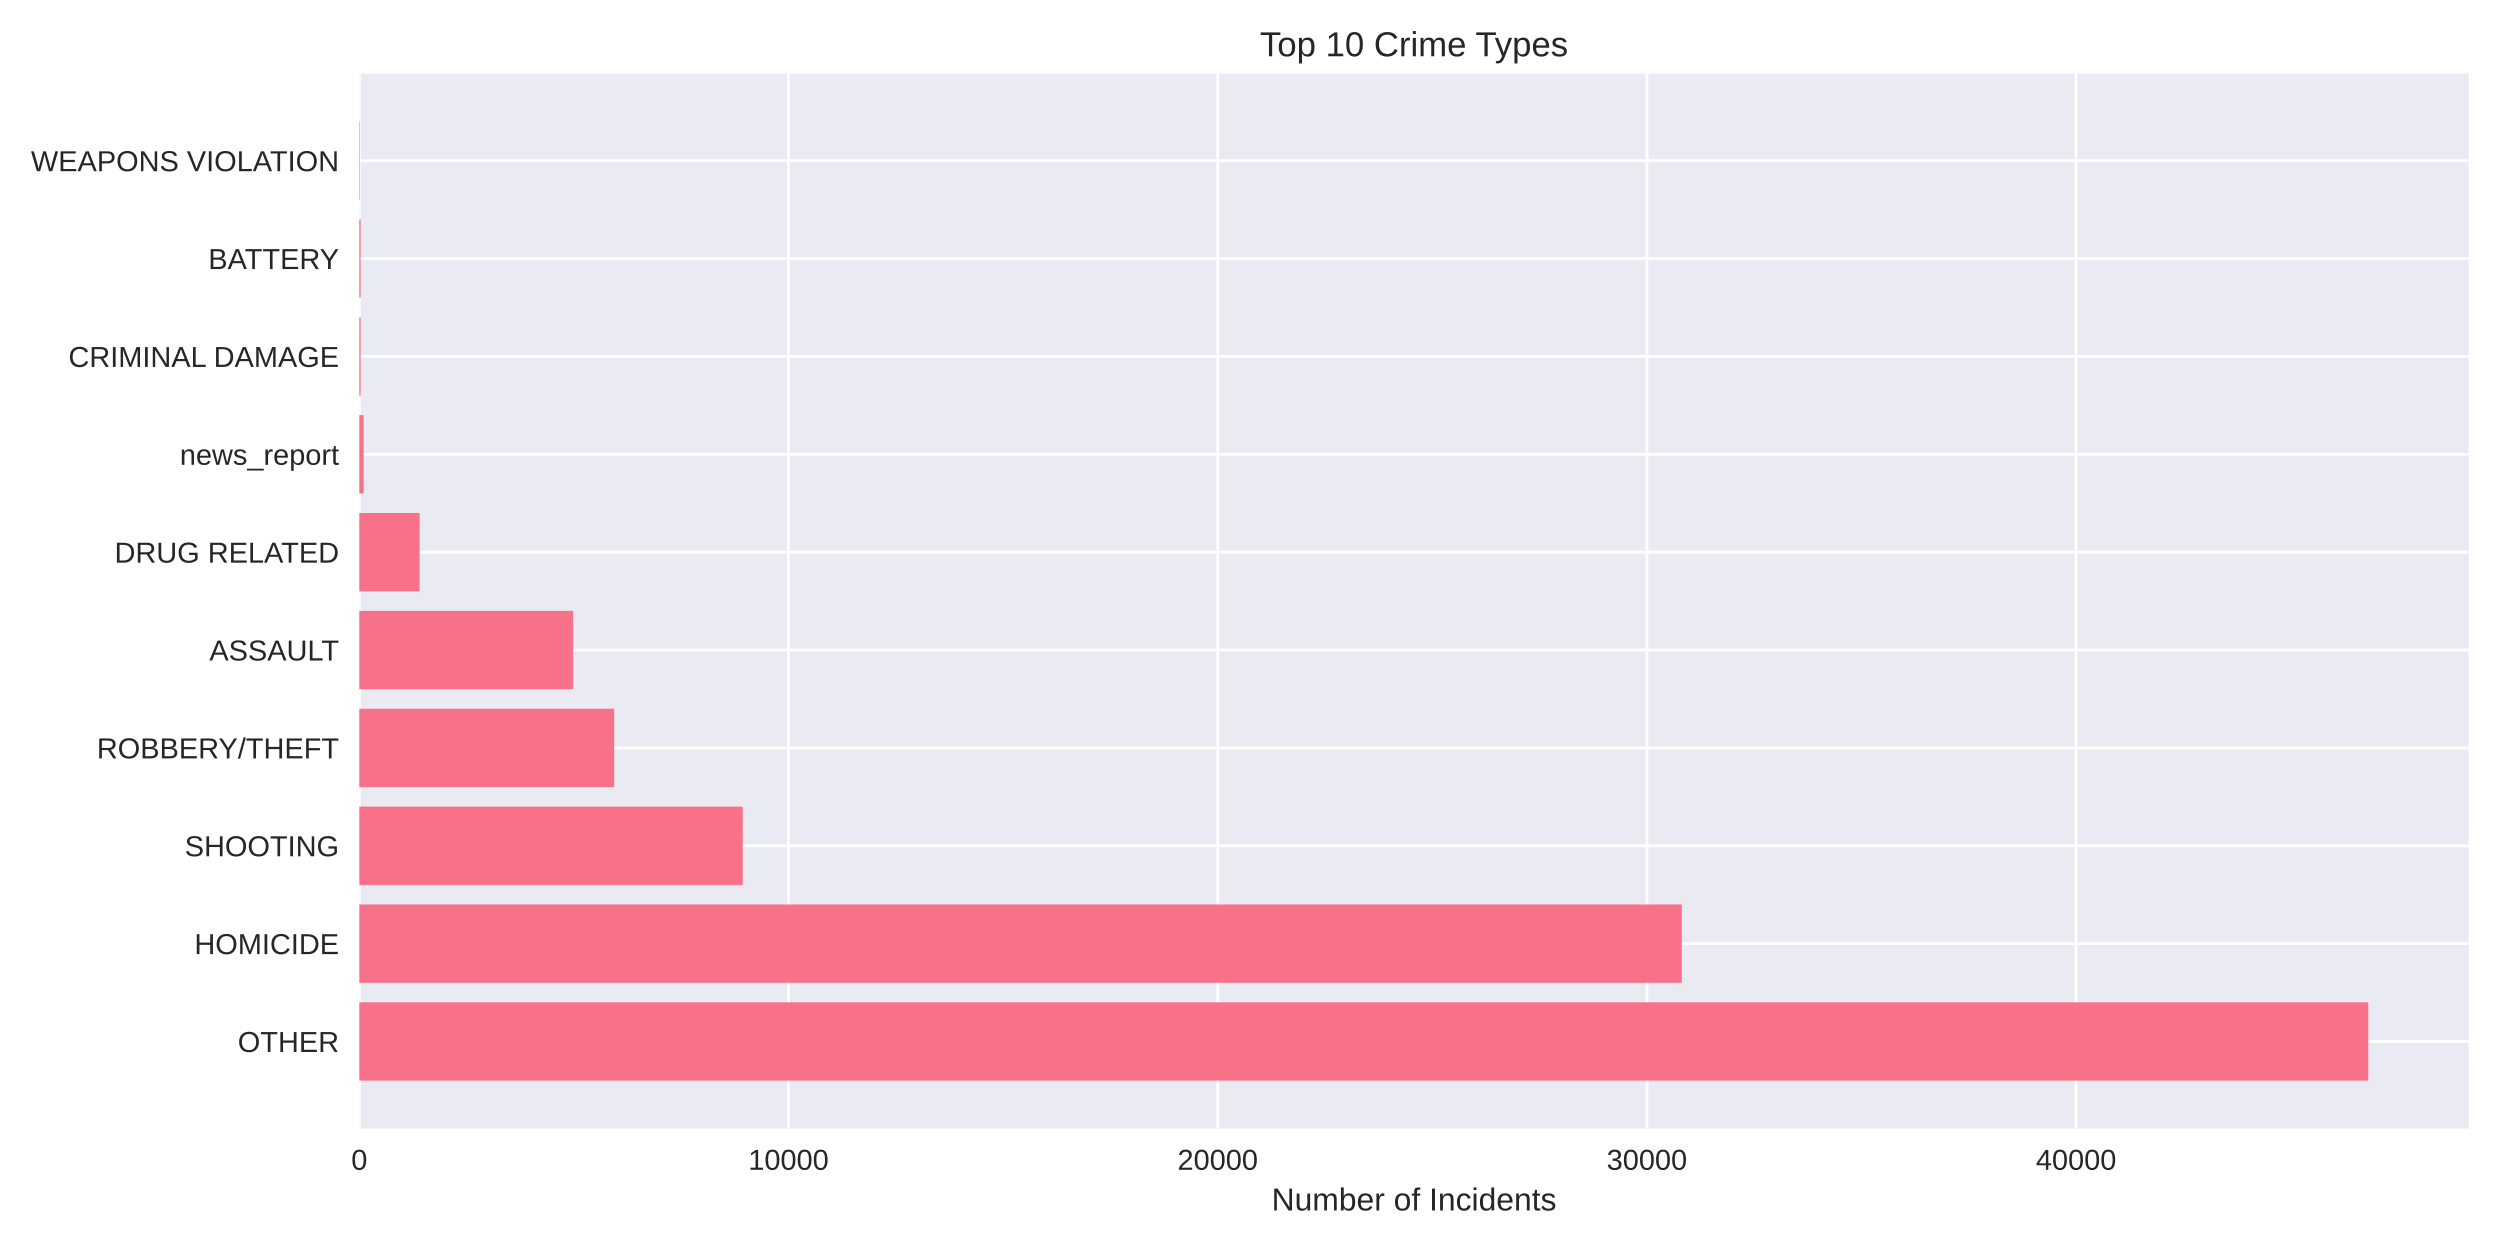
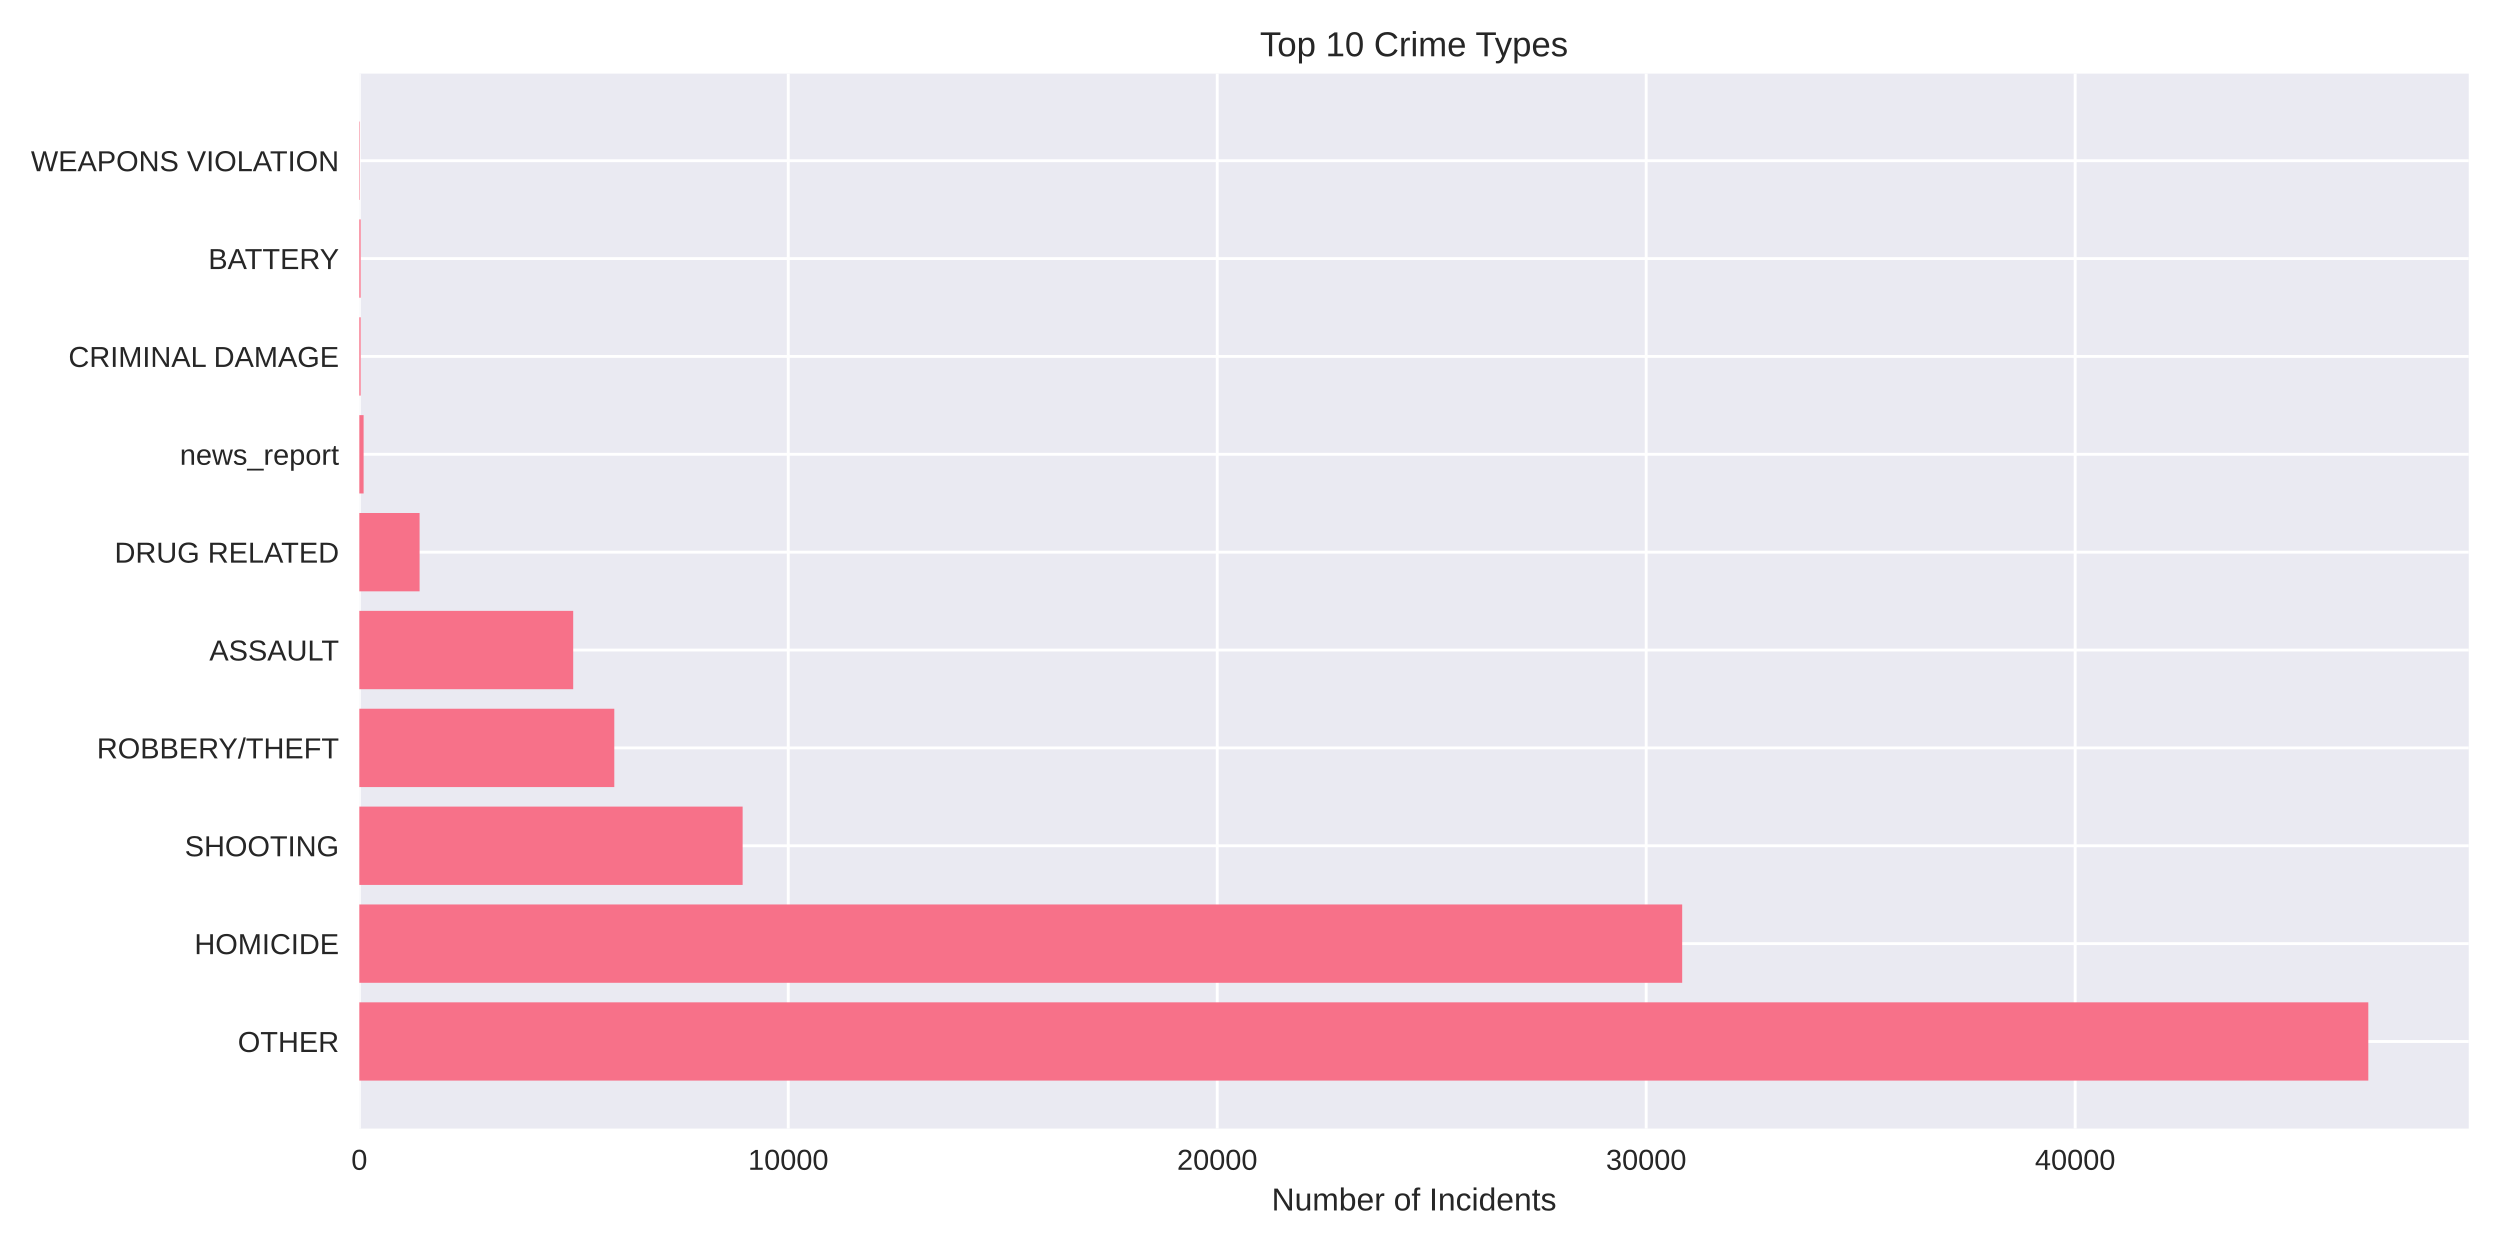
<svg xmlns="http://www.w3.org/2000/svg" width="864pt" height="432pt" viewBox="0 0 864 432" version="1.1">
  <defs>
    <style type="text/css">*{stroke-linejoin: round; stroke-linecap: butt}</style>
  </defs>
  <g id="figure_1">
    <g id="patch_1">
      <path d="M 0 432  L 864 432  L 864 0  L 0 0  z " style="fill: #ffffff" />
    </g>
    <g id="axes_1">
      <g id="patch_2">
        <path d="M 124.18 390.04  L 853.2 390.04  L 853.2 25.44  L 124.18 25.44  z " style="fill: #eaeaf2" />
      </g>
      <g id="matplotlib.axis_1">
        <g id="xtick_1">
          <g id="line2d_1">
-             <path d="M 124.18 390.04  L 124.18 25.44  " clip-path="url(#pa37b1afae7)" style="fill: none; stroke: #ffffff; stroke-linecap: round" />
+             <path d="M 124.18 390.04  L 124.18 25.44  " clip-path="url(#pcca0e3f7b4)" style="fill: none; stroke: #ffffff; stroke-linecap: round" />
          </g>
          <g id="line2d_2" />
          <g id="text_1">
            <text style="fill: #262626; font: 10px 'Arial', 'Liberation Sans', 'DejaVu Sans', 'Bitstream Vera Sans', sans-serif; text-anchor: middle" x="124.18" y="404.287" transform="rotate(-0 124.18 404.2869)">0</text>
          </g>
        </g>
        <g id="xtick_2">
          <g id="line2d_3">
-             <path d="M 272.51 390.04  L 272.51 25.44  " clip-path="url(#pa37b1afae7)" style="fill: none; stroke: #ffffff; stroke-linecap: round" />
+             <path d="M 272.428 390.04  L 272.428 25.44  " clip-path="url(#pcca0e3f7b4)" style="fill: none; stroke: #ffffff; stroke-linecap: round" />
          </g>
          <g id="line2d_4" />
          <g id="text_2">
-             <text style="fill: #262626; font: 10px 'Arial', 'Liberation Sans', 'DejaVu Sans', 'Bitstream Vera Sans', sans-serif; text-anchor: middle" x="272.51" y="404.287" transform="rotate(-0 272.5104 404.2869)">10000</text>
+             <text style="fill: #262626; font: 10px 'Arial', 'Liberation Sans', 'DejaVu Sans', 'Bitstream Vera Sans', sans-serif; text-anchor: middle" x="272.428" y="404.287" transform="rotate(-0 272.428 404.2869)">10000</text>
          </g>
        </g>
        <g id="xtick_3">
          <g id="line2d_5">
-             <path d="M 420.841 390.04  L 420.841 25.44  " clip-path="url(#pa37b1afae7)" style="fill: none; stroke: #ffffff; stroke-linecap: round" />
+             <path d="M 420.676 390.04  L 420.676 25.44  " clip-path="url(#pcca0e3f7b4)" style="fill: none; stroke: #ffffff; stroke-linecap: round" />
          </g>
          <g id="line2d_6" />
          <g id="text_3">
-             <text style="fill: #262626; font: 10px 'Arial', 'Liberation Sans', 'DejaVu Sans', 'Bitstream Vera Sans', sans-serif; text-anchor: middle" x="420.841" y="404.287" transform="rotate(-0 420.8407 404.2869)">20000</text>
+             <text style="fill: #262626; font: 10px 'Arial', 'Liberation Sans', 'DejaVu Sans', 'Bitstream Vera Sans', sans-serif; text-anchor: middle" x="420.676" y="404.287" transform="rotate(-0 420.676 404.2869)">20000</text>
          </g>
        </g>
        <g id="xtick_4">
          <g id="line2d_7">
-             <path d="M 569.171 390.04  L 569.171 25.44  " clip-path="url(#pa37b1afae7)" style="fill: none; stroke: #ffffff; stroke-linecap: round" />
+             <path d="M 568.924 390.04  L 568.924 25.44  " clip-path="url(#pcca0e3f7b4)" style="fill: none; stroke: #ffffff; stroke-linecap: round" />
          </g>
          <g id="line2d_8" />
          <g id="text_4">
-             <text style="fill: #262626; font: 10px 'Arial', 'Liberation Sans', 'DejaVu Sans', 'Bitstream Vera Sans', sans-serif; text-anchor: middle" x="569.171" y="404.287" transform="rotate(-0 569.1711 404.2869)">30000</text>
+             <text style="fill: #262626; font: 10px 'Arial', 'Liberation Sans', 'DejaVu Sans', 'Bitstream Vera Sans', sans-serif; text-anchor: middle" x="568.924" y="404.287" transform="rotate(-0 568.924 404.2869)">30000</text>
          </g>
        </g>
        <g id="xtick_5">
          <g id="line2d_9">
-             <path d="M 717.501 390.04  L 717.501 25.44  " clip-path="url(#pa37b1afae7)" style="fill: none; stroke: #ffffff; stroke-linecap: round" />
+             <path d="M 717.172 390.04  L 717.172 25.44  " clip-path="url(#pcca0e3f7b4)" style="fill: none; stroke: #ffffff; stroke-linecap: round" />
          </g>
          <g id="line2d_10" />
          <g id="text_5">
-             <text style="fill: #262626; font: 10px 'Arial', 'Liberation Sans', 'DejaVu Sans', 'Bitstream Vera Sans', sans-serif; text-anchor: middle" x="717.501" y="404.287" transform="rotate(-0 717.5015 404.2869)">40000</text>
+             <text style="fill: #262626; font: 10px 'Arial', 'Liberation Sans', 'DejaVu Sans', 'Bitstream Vera Sans', sans-serif; text-anchor: middle" x="717.172" y="404.287" transform="rotate(-0 717.1721 404.2869)">40000</text>
          </g>
        </g>
        <g id="text_6">
          <text style="fill: #262626; font: 11px 'Arial', 'Liberation Sans', 'DejaVu Sans', 'Bitstream Vera Sans', sans-serif; text-anchor: middle" x="488.69" y="418.333" transform="rotate(-0 488.69 418.3334)">Number of Incidents</text>
        </g>
      </g>
      <g id="matplotlib.axis_2">
        <g id="ytick_1">
          <g id="line2d_11">
-             <path d="M 124.18 359.939  L 853.2 359.939  " clip-path="url(#pa37b1afae7)" style="fill: none; stroke: #ffffff; stroke-linecap: round" />
+             <path d="M 124.18 359.939  L 853.2 359.939  " clip-path="url(#pcca0e3f7b4)" style="fill: none; stroke: #ffffff; stroke-linecap: round" />
          </g>
          <g id="line2d_12" />
          <g id="text_7">
            <text style="fill: #262626; font: 10px 'Arial', 'Liberation Sans', 'DejaVu Sans', 'Bitstream Vera Sans', sans-serif; text-anchor: end" x="117.18" y="363.562" transform="rotate(-0 117.18 363.562)">OTHER</text>
          </g>
        </g>
        <g id="ytick_2">
          <g id="line2d_13">
-             <path d="M 124.18 326.117  L 853.2 326.117  " clip-path="url(#pa37b1afae7)" style="fill: none; stroke: #ffffff; stroke-linecap: round" />
+             <path d="M 124.18 326.117  L 853.2 326.117  " clip-path="url(#pcca0e3f7b4)" style="fill: none; stroke: #ffffff; stroke-linecap: round" />
          </g>
          <g id="line2d_14" />
          <g id="text_8">
            <text style="fill: #262626; font: 10px 'Arial', 'Liberation Sans', 'DejaVu Sans', 'Bitstream Vera Sans', sans-serif; text-anchor: end" x="117.18" y="329.74" transform="rotate(-0 117.18 329.7401)">HOMICIDE</text>
          </g>
        </g>
        <g id="ytick_3">
          <g id="line2d_15">
-             <path d="M 124.18 292.295  L 853.2 292.295  " clip-path="url(#pa37b1afae7)" style="fill: none; stroke: #ffffff; stroke-linecap: round" />
+             <path d="M 124.18 292.295  L 853.2 292.295  " clip-path="url(#pcca0e3f7b4)" style="fill: none; stroke: #ffffff; stroke-linecap: round" />
          </g>
          <g id="line2d_16" />
          <g id="text_9">
            <text style="fill: #262626; font: 10px 'Arial', 'Liberation Sans', 'DejaVu Sans', 'Bitstream Vera Sans', sans-serif; text-anchor: end" x="117.18" y="295.918" transform="rotate(-0 117.18 295.9182)">SHOOTING</text>
          </g>
        </g>
        <g id="ytick_4">
          <g id="line2d_17">
-             <path d="M 124.18 258.473  L 853.2 258.473  " clip-path="url(#pa37b1afae7)" style="fill: none; stroke: #ffffff; stroke-linecap: round" />
+             <path d="M 124.18 258.473  L 853.2 258.473  " clip-path="url(#pcca0e3f7b4)" style="fill: none; stroke: #ffffff; stroke-linecap: round" />
          </g>
          <g id="line2d_18" />
          <g id="text_10">
            <text style="fill: #262626; font: 10px 'Arial', 'Liberation Sans', 'DejaVu Sans', 'Bitstream Vera Sans', sans-serif; text-anchor: end" x="117.18" y="262.096" transform="rotate(-0 117.18 262.0963)">ROBBERY/THEFT</text>
          </g>
        </g>
        <g id="ytick_5">
          <g id="line2d_19">
-             <path d="M 124.18 224.651  L 853.2 224.651  " clip-path="url(#pa37b1afae7)" style="fill: none; stroke: #ffffff; stroke-linecap: round" />
+             <path d="M 124.18 224.651  L 853.2 224.651  " clip-path="url(#pcca0e3f7b4)" style="fill: none; stroke: #ffffff; stroke-linecap: round" />
          </g>
          <g id="line2d_20" />
          <g id="text_11">
            <text style="fill: #262626; font: 10px 'Arial', 'Liberation Sans', 'DejaVu Sans', 'Bitstream Vera Sans', sans-serif; text-anchor: end" x="117.18" y="228.274" transform="rotate(-0 117.18 228.2744)">ASSAULT</text>
          </g>
        </g>
        <g id="ytick_6">
          <g id="line2d_21">
-             <path d="M 124.18 190.829  L 853.2 190.829  " clip-path="url(#pa37b1afae7)" style="fill: none; stroke: #ffffff; stroke-linecap: round" />
+             <path d="M 124.18 190.829  L 853.2 190.829  " clip-path="url(#pcca0e3f7b4)" style="fill: none; stroke: #ffffff; stroke-linecap: round" />
          </g>
          <g id="line2d_22" />
          <g id="text_12">
            <text style="fill: #262626; font: 10px 'Arial', 'Liberation Sans', 'DejaVu Sans', 'Bitstream Vera Sans', sans-serif; text-anchor: end" x="117.18" y="194.452" transform="rotate(-0 117.18 194.4525)">DRUG RELATED</text>
          </g>
        </g>
        <g id="ytick_7">
          <g id="line2d_23">
-             <path d="M 124.18 157.007  L 853.2 157.007  " clip-path="url(#pa37b1afae7)" style="fill: none; stroke: #ffffff; stroke-linecap: round" />
+             <path d="M 124.18 157.007  L 853.2 157.007  " clip-path="url(#pcca0e3f7b4)" style="fill: none; stroke: #ffffff; stroke-linecap: round" />
          </g>
          <g id="line2d_24" />
          <g id="text_13">
            <text style="fill: #262626; font: 10px 'Arial', 'Liberation Sans', 'DejaVu Sans', 'Bitstream Vera Sans', sans-serif; text-anchor: end" x="117.18" y="160.631" transform="rotate(-0 117.18 160.6306)">news_report</text>
          </g>
        </g>
        <g id="ytick_8">
          <g id="line2d_25">
-             <path d="M 124.18 123.185  L 853.2 123.185  " clip-path="url(#pa37b1afae7)" style="fill: none; stroke: #ffffff; stroke-linecap: round" />
+             <path d="M 124.18 123.185  L 853.2 123.185  " clip-path="url(#pcca0e3f7b4)" style="fill: none; stroke: #ffffff; stroke-linecap: round" />
          </g>
          <g id="line2d_26" />
          <g id="text_14">
            <text style="fill: #262626; font: 10px 'Arial', 'Liberation Sans', 'DejaVu Sans', 'Bitstream Vera Sans', sans-serif; text-anchor: end" x="117.18" y="126.809" transform="rotate(-0 117.18 126.8087)">CRIMINAL DAMAGE</text>
          </g>
        </g>
        <g id="ytick_9">
          <g id="line2d_27">
-             <path d="M 124.18 89.363  L 853.2 89.363  " clip-path="url(#pa37b1afae7)" style="fill: none; stroke: #ffffff; stroke-linecap: round" />
+             <path d="M 124.18 89.363  L 853.2 89.363  " clip-path="url(#pcca0e3f7b4)" style="fill: none; stroke: #ffffff; stroke-linecap: round" />
          </g>
          <g id="line2d_28" />
          <g id="text_15">
            <text style="fill: #262626; font: 10px 'Arial', 'Liberation Sans', 'DejaVu Sans', 'Bitstream Vera Sans', sans-serif; text-anchor: end" x="117.18" y="92.987" transform="rotate(-0 117.18 92.98681)">BATTERY</text>
          </g>
        </g>
        <g id="ytick_10">
          <g id="line2d_29">
-             <path d="M 124.18 55.541  L 853.2 55.541  " clip-path="url(#pa37b1afae7)" style="fill: none; stroke: #ffffff; stroke-linecap: round" />
+             <path d="M 124.18 55.541  L 853.2 55.541  " clip-path="url(#pcca0e3f7b4)" style="fill: none; stroke: #ffffff; stroke-linecap: round" />
          </g>
          <g id="line2d_30" />
          <g id="text_16">
            <text style="fill: #262626; font: 10px 'Arial', 'Liberation Sans', 'DejaVu Sans', 'Bitstream Vera Sans', sans-serif; text-anchor: end" x="117.18" y="59.165" transform="rotate(-0 117.18 59.16492)">WEAPONS VIOLATION</text>
          </g>
        </g>
      </g>
      <g id="patch_3">
-         <path d="M 124.18 373.467  L 818.485 373.467  L 818.485 346.41  L 124.18 346.41  z " clip-path="url(#pa37b1afae7)" style="fill: #f77189" />
+         <path d="M 124.18 373.467  L 818.485 373.467  L 818.485 346.41  L 124.18 346.41  z " clip-path="url(#pcca0e3f7b4)" style="fill: #f77189" />
      </g>
      <g id="patch_4">
-         <path d="M 124.18 339.645  L 581.23 339.645  L 581.23 312.588  L 124.18 312.588  z " clip-path="url(#pa37b1afae7)" style="fill: #f77189" />
+         <path d="M 124.18 339.645  L 581.362 339.645  L 581.362 312.588  L 124.18 312.588  z " clip-path="url(#pcca0e3f7b4)" style="fill: #f77189" />
      </g>
      <g id="patch_5">
-         <path d="M 124.18 305.823  L 256.684 305.823  L 256.684 278.766  L 124.18 278.766  z " clip-path="url(#pa37b1afae7)" style="fill: #f77189" />
+         <path d="M 124.18 305.823  L 256.654 305.823  L 256.654 278.766  L 124.18 278.766  z " clip-path="url(#pcca0e3f7b4)" style="fill: #f77189" />
      </g>
      <g id="patch_6">
-         <path d="M 124.18 272.002  L 212.259 272.002  L 212.259 244.944  L 124.18 244.944  z " clip-path="url(#pa37b1afae7)" style="fill: #f77189" />
+         <path d="M 124.18 272.002  L 212.299 272.002  L 212.299 244.944  L 124.18 244.944  z " clip-path="url(#pcca0e3f7b4)" style="fill: #f77189" />
      </g>
      <g id="patch_7">
-         <path d="M 124.18 238.18  L 198.063 238.18  L 198.063 211.122  L 124.18 211.122  z " clip-path="url(#pa37b1afae7)" style="fill: #f77189" />
+         <path d="M 124.18 238.18  L 198.096 238.18  L 198.096 211.122  L 124.18 211.122  z " clip-path="url(#pcca0e3f7b4)" style="fill: #f77189" />
      </g>
      <g id="patch_8">
-         <path d="M 124.18 204.358  L 145.02 204.358  L 145.02 177.3  L 124.18 177.3  z " clip-path="url(#pa37b1afae7)" style="fill: #f77189" />
+         <path d="M 124.18 204.358  L 145.009 204.358  L 145.009 177.3  L 124.18 177.3  z " clip-path="url(#pcca0e3f7b4)" style="fill: #f77189" />
      </g>
      <g id="patch_9">
-         <path d="M 124.18 170.536  L 125.663 170.536  L 125.663 143.478  L 124.18 143.478  z " clip-path="url(#pa37b1afae7)" style="fill: #f77189" />
+         <path d="M 124.18 170.536  L 125.662 170.536  L 125.662 143.478  L 124.18 143.478  z " clip-path="url(#pcca0e3f7b4)" style="fill: #f77189" />
      </g>
      <g id="patch_10">
-         <path d="M 124.18 136.714  L 124.64 136.714  L 124.64 109.657  L 124.18 109.657  z " clip-path="url(#pa37b1afae7)" style="fill: #f77189" />
+         <path d="M 124.18 136.714  L 124.64 136.714  L 124.64 109.657  L 124.18 109.657  z " clip-path="url(#pcca0e3f7b4)" style="fill: #f77189" />
      </g>
      <g id="patch_11">
-         <path d="M 124.18 102.892  L 124.64 102.892  L 124.64 75.835  L 124.18 75.835  z " clip-path="url(#pa37b1afae7)" style="fill: #f77189" />
+         <path d="M 124.18 102.892  L 124.64 102.892  L 124.64 75.835  L 124.18 75.835  z " clip-path="url(#pcca0e3f7b4)" style="fill: #f77189" />
      </g>
      <g id="patch_12">
-         <path d="M 124.18 69.07  L 124.343 69.07  L 124.343 42.013  L 124.18 42.013  z " clip-path="url(#pa37b1afae7)" style="fill: #f77189" />
+         <path d="M 124.18 69.07  L 124.343 69.07  L 124.343 42.013  L 124.18 42.013  z " clip-path="url(#pcca0e3f7b4)" style="fill: #f77189" />
      </g>
      <g id="patch_13">
        <path d="M 124.18 390.04  L 124.18 25.44  " style="fill: none" />
      </g>
      <g id="patch_14">
        <path d="M 853.2 390.04  L 853.2 25.44  " style="fill: none" />
      </g>
      <g id="patch_15">
        <path d="M 124.18 390.04  L 853.2 390.04  " style="fill: none" />
      </g>
      <g id="patch_16">
        <path d="M 124.18 25.44  L 853.2 25.44  " style="fill: none" />
      </g>
      <g id="text_17">
        <text style="fill: #262626; font: 12px 'Arial', 'Liberation Sans', 'DejaVu Sans', 'Bitstream Vera Sans', sans-serif; text-anchor: middle" x="488.69" y="19.44" transform="rotate(-0 488.69 19.44)">Top 10 Crime Types</text>
      </g>
    </g>
  </g>
  <defs>
-     <clipPath id="pa37b1afae7">
+     <clipPath id="pcca0e3f7b4">
      <rect x="124.18" y="25.44" width="729.02" height="364.6" />
    </clipPath>
  </defs>
</svg>
